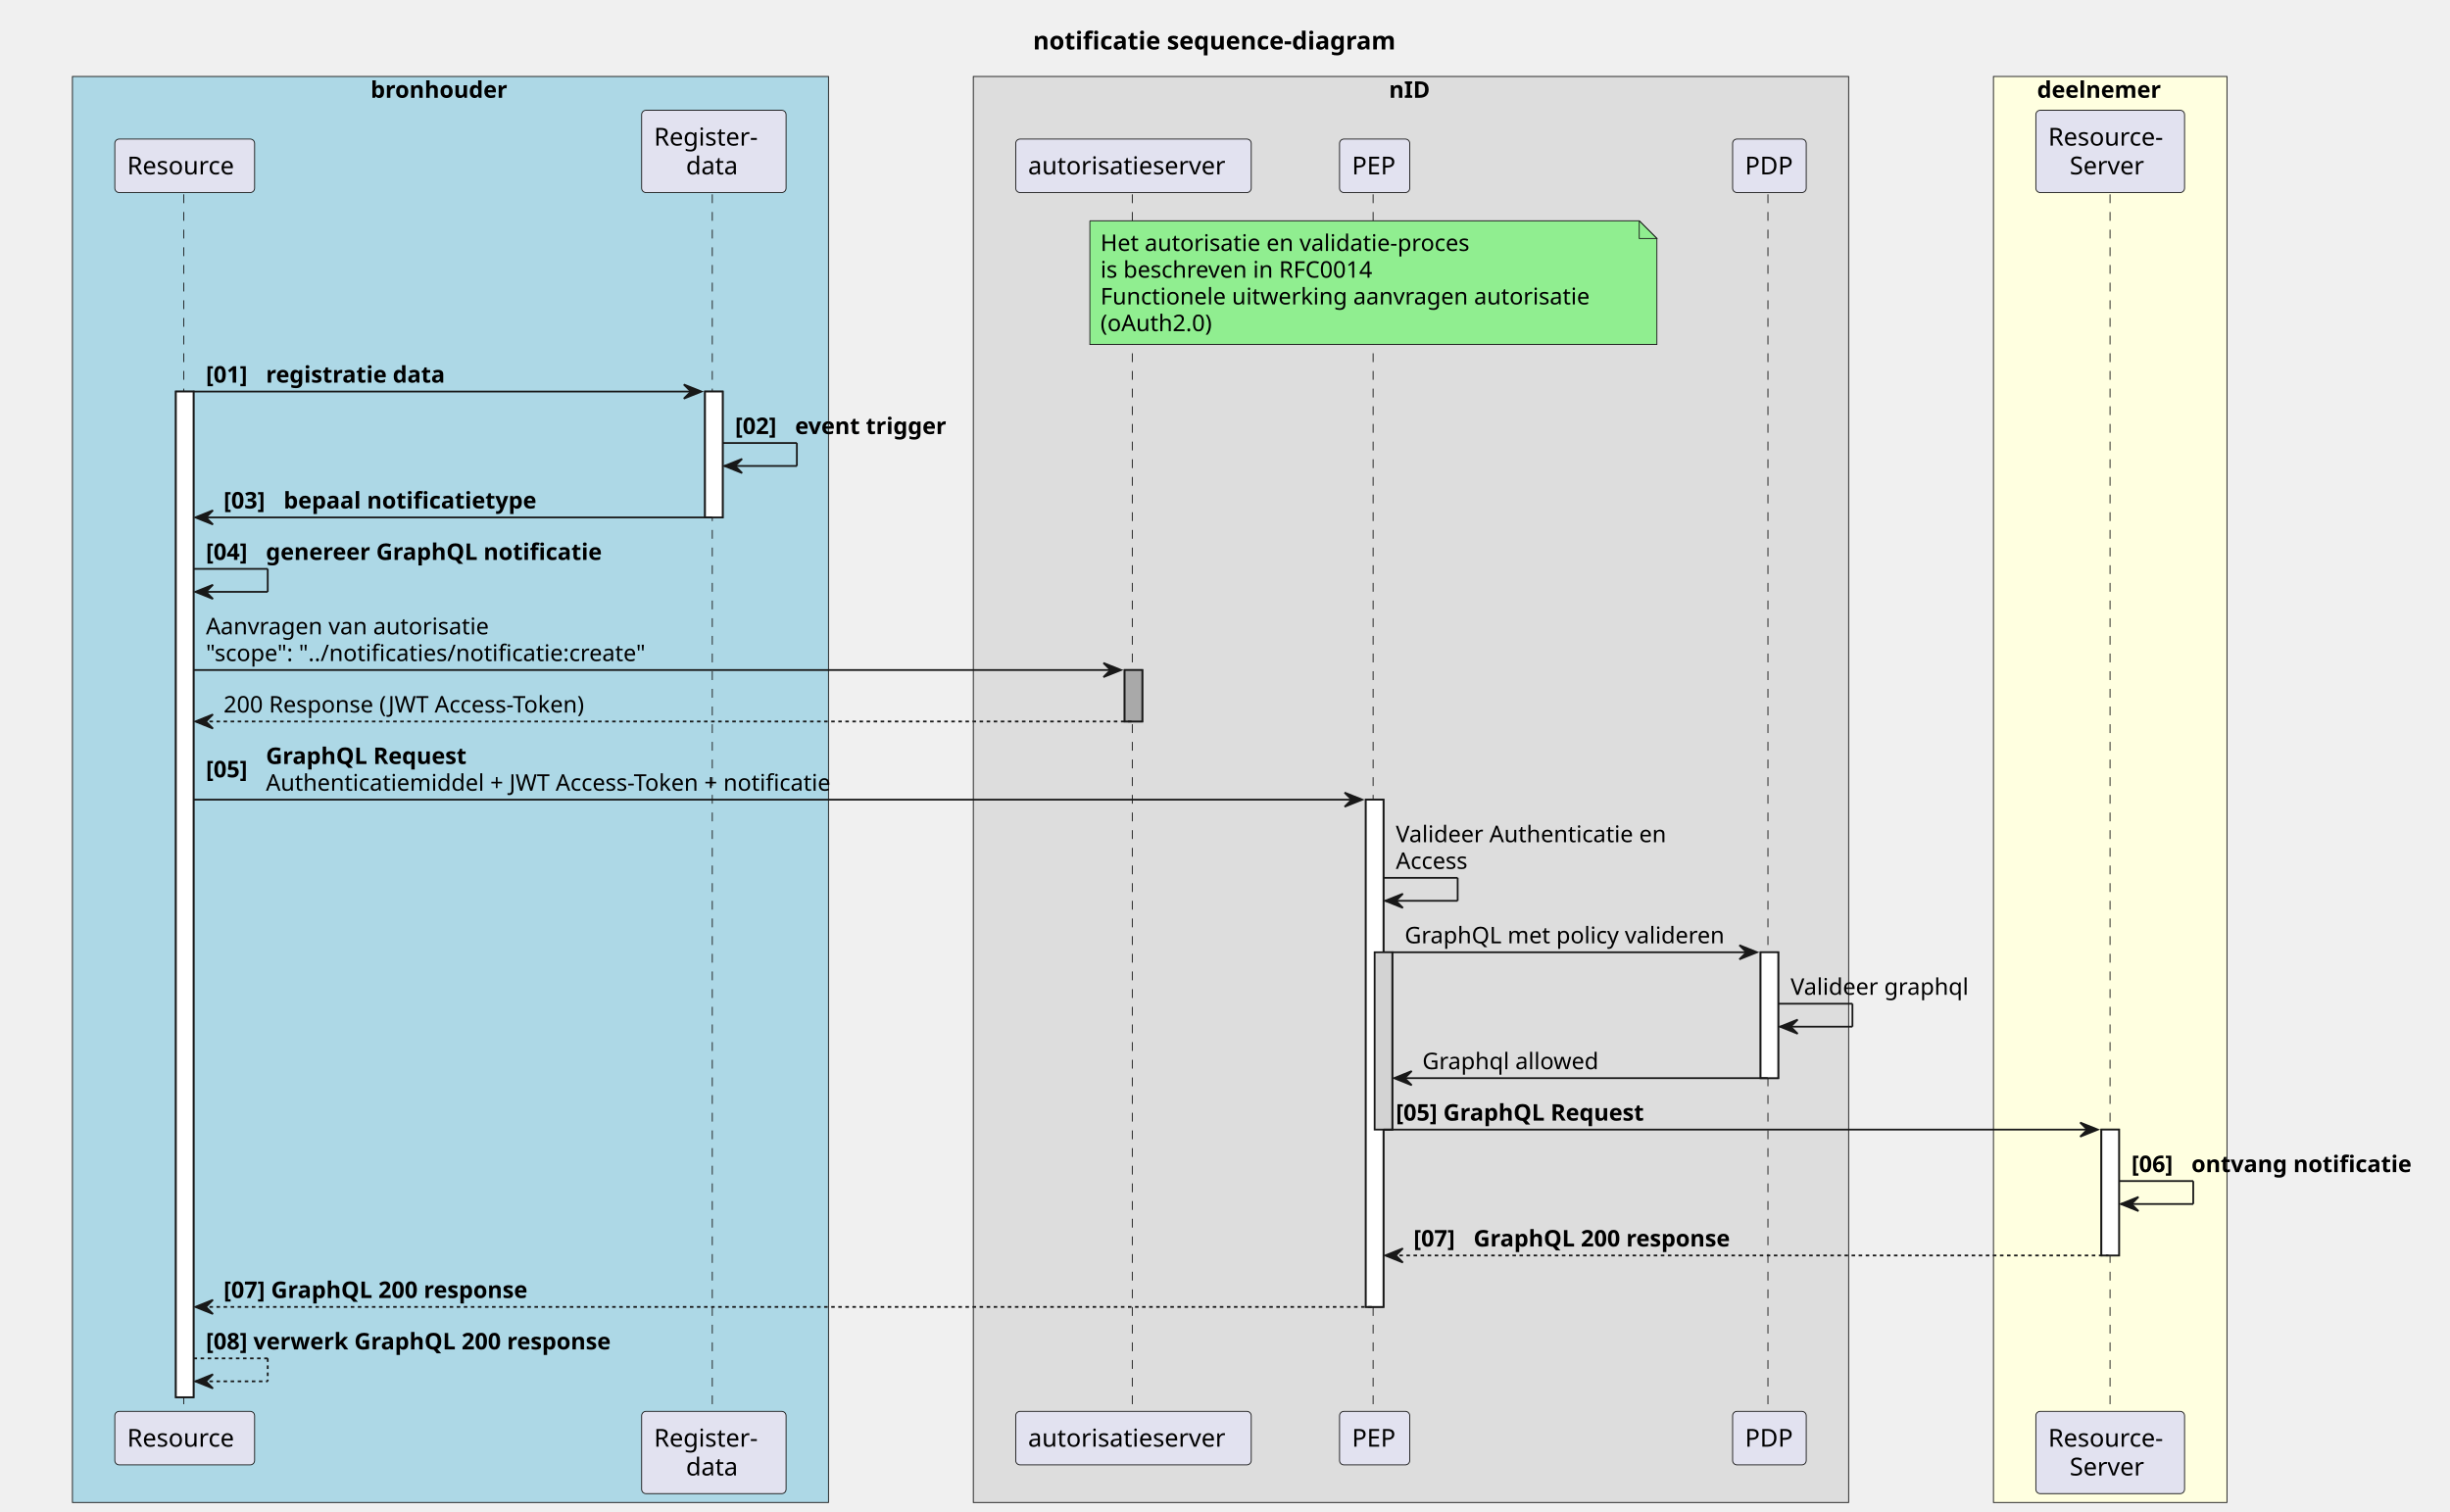
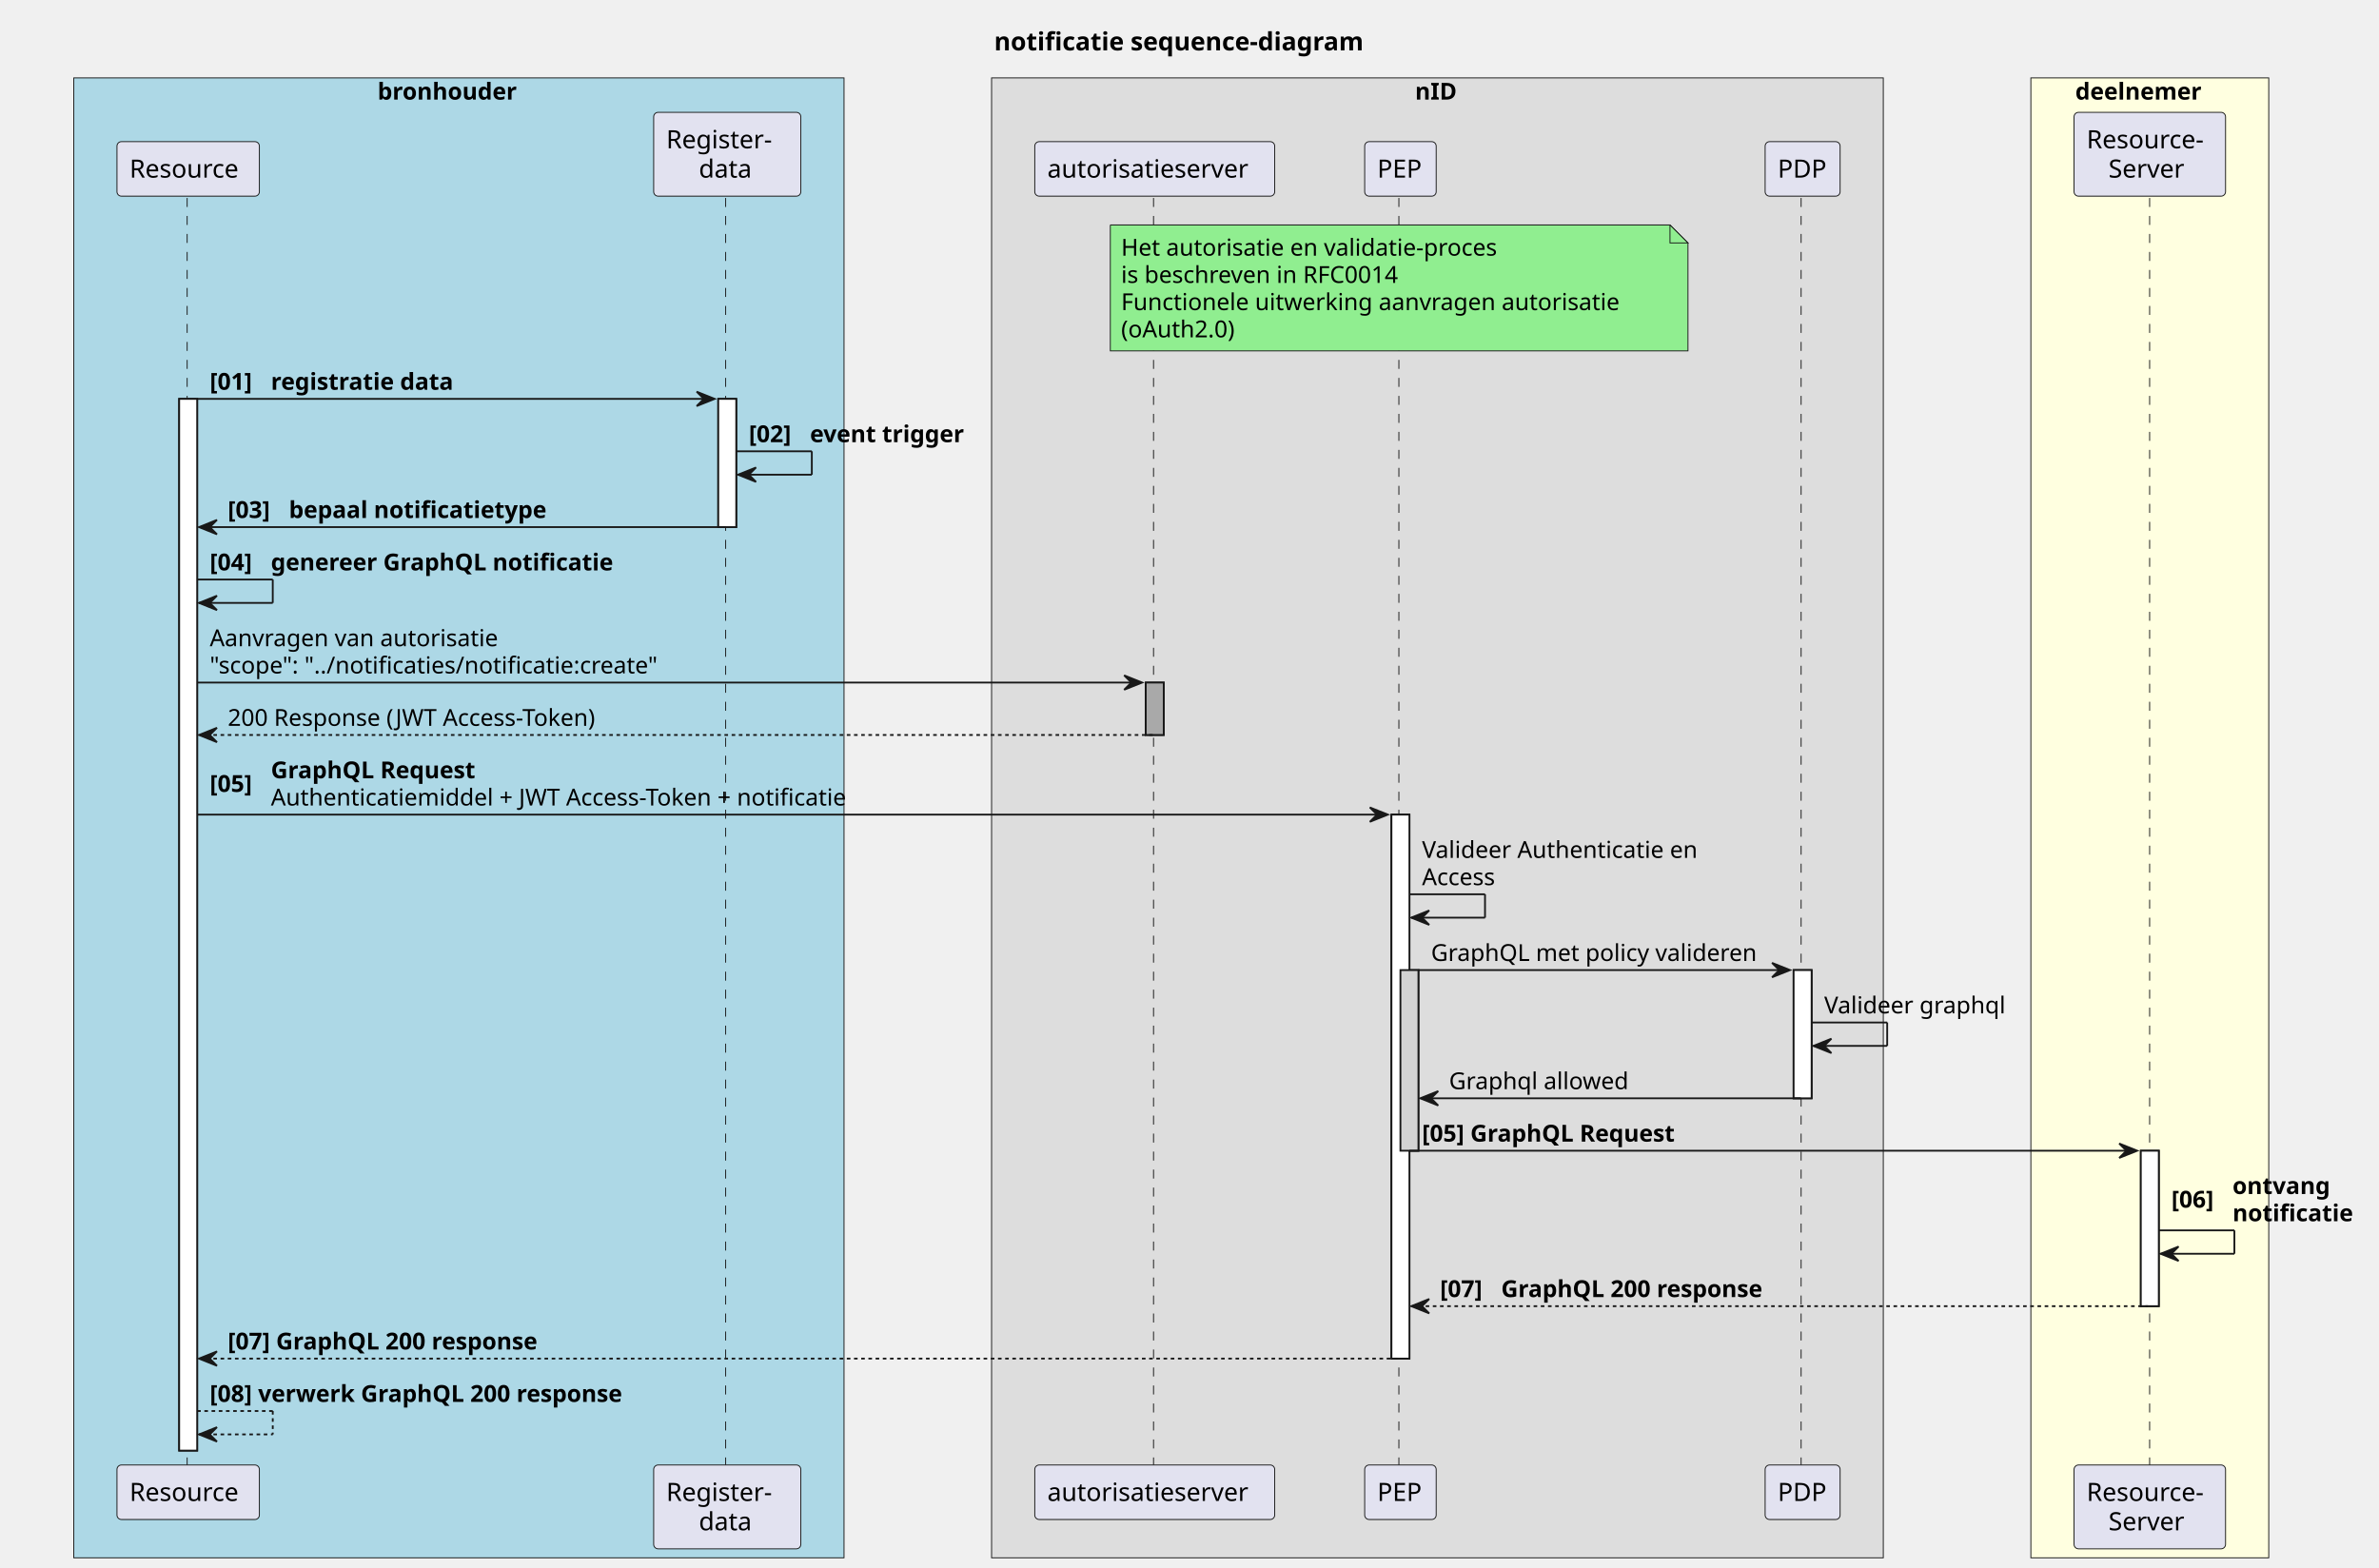
- <svg xmlns="http://www.w3.org/2000/svg" contentStyleType="text/css" height="856px" preserveAspectRatio="none" style="width:1387px;height:856px;background:#FFFFFF;" version="1.1" viewBox="0 0 1387 856" width="1387px" zoomAndPan="magnify">
+ <svg xmlns="http://www.w3.org/2000/svg" contentStyleType="text/css" height="871px" preserveAspectRatio="none" style="width:1322px;height:871px;background:#FFFFFF;" version="1.1" viewBox="0 0 1322 871" width="1322px" zoomAndPan="magnify">
  <defs />
  <g>
-     <text fill="#000000" font-family="sans-serif" font-size="14" font-weight="bold" lengthAdjust="spacing" textLength="231.684" x="584.797" y="27.995">notificatie sequence-diagram</text>
-     <rect fill="#ADD8E6" height="807.375" style="stroke:#181818;stroke-width:0.5;" width="428.016" x="41" y="43.297" />
+     <text fill="#000000" font-family="sans-serif" font-size="14" font-weight="bold" lengthAdjust="spacing" textLength="231.684" x="552.43" y="27.995">notificatie sequence-diagram</text>
+     <rect fill="#ADD8E6" height="822.508" style="stroke:#181818;stroke-width:0.5;" width="428.016" x="41" y="43.297" />
    <text fill="#000000" font-family="sans-serif" font-size="13" font-weight="bold" lengthAdjust="spacing" textLength="85.877" x="209.806" y="55.364">bronhouder</text>
-     <rect fill="#DDDDDD" height="807.375" style="stroke:#181818;stroke-width:0.5;" width="495.525" x="551.016" y="43.297" />
+     <rect fill="#DDDDDD" height="822.508" style="stroke:#181818;stroke-width:0.5;" width="495.525" x="551.016" y="43.297" />
    <text fill="#000000" font-family="sans-serif" font-size="13" font-weight="bold" lengthAdjust="spacing" textLength="24.883" x="786.337" y="55.364">nID</text>
-     <rect fill="#FFFFE0" height="807.375" style="stroke:#181818;stroke-width:0.5;" width="132.191" x="1128.541" y="43.297" />
+     <rect fill="#FFFFE0" height="822.508" style="stroke:#181818;stroke-width:0.5;" width="132.191" x="1128.541" y="43.297" />
    <text fill="#000000" font-family="sans-serif" font-size="13" font-weight="bold" lengthAdjust="spacing" textLength="78.241" x="1153.253" y="55.364">deelnemer</text>
-     <rect fill="#FFFFFF" height="569.391" style="stroke:#181818;stroke-width:1;" width="10" x="99.57" y="221.688" />
+     <rect fill="#FFFFFF" height="584.523" style="stroke:#181818;stroke-width:1;" width="10" x="99.57" y="221.688" />
    <rect fill="#FFFFFF" height="71.266" style="stroke:#181818;stroke-width:1;" width="10" x="399.13" y="221.688" />
    <rect fill="#A9A9A9" height="29.133" style="stroke:#181818;stroke-width:1;" width="10" x="636.684" y="379.352" />
-     <rect fill="#FFFFFF" height="287.195" style="stroke:#181818;stroke-width:1;" width="10" x="773.216" y="452.75" />
+     <rect fill="#FFFFFF" height="302.328" style="stroke:#181818;stroke-width:1;" width="10" x="773.216" y="452.75" />
    <rect fill="#D3D3D3" height="100.398" style="stroke:#181818;stroke-width:1;" width="10" x="778.216" y="539.148" />
    <rect fill="#FFFFFF" height="71.266" style="stroke:#181818;stroke-width:1;" width="10" x="996.708" y="539.148" />
-     <rect fill="#FFFFFF" height="71.266" style="stroke:#181818;stroke-width:1;" width="10" x="1189.637" y="639.547" />
-     <line style="stroke:#181818;stroke-width:0.5;stroke-dasharray:5.0,5.0;" x1="104" x2="104" y1="110.023" y2="800.078" />
-     <line style="stroke:#181818;stroke-width:0.5;stroke-dasharray:5.0,5.0;" x1="403.245" x2="403.245" y1="110.023" y2="800.078" />
-     <line style="stroke:#181818;stroke-width:0.5;stroke-dasharray:5.0,5.0;" x1="641.016" x2="641.016" y1="110.023" y2="800.078" />
-     <line style="stroke:#181818;stroke-width:0.5;stroke-dasharray:5.0,5.0;" x1="777.351" x2="777.351" y1="110.023" y2="800.078" />
-     <line style="stroke:#181818;stroke-width:0.5;stroke-dasharray:5.0,5.0;" x1="1000.876" x2="1000.876" y1="110.023" y2="800.078" />
-     <line style="stroke:#181818;stroke-width:0.5;stroke-dasharray:5.0,5.0;" x1="1194.541" x2="1194.541" y1="110.023" y2="800.078" />
+     <rect fill="#FFFFFF" height="86.398" style="stroke:#181818;stroke-width:1;" width="10" x="1189.637" y="639.547" />
+     <line style="stroke:#181818;stroke-width:0.5;stroke-dasharray:5.0,5.0;" x1="104" x2="104" y1="110.023" y2="815.211" />
+     <line style="stroke:#181818;stroke-width:0.5;stroke-dasharray:5.0,5.0;" x1="403.245" x2="403.245" y1="110.023" y2="815.211" />
+     <line style="stroke:#181818;stroke-width:0.5;stroke-dasharray:5.0,5.0;" x1="641.016" x2="641.016" y1="110.023" y2="815.211" />
+     <line style="stroke:#181818;stroke-width:0.5;stroke-dasharray:5.0,5.0;" x1="777.351" x2="777.351" y1="110.023" y2="815.211" />
+     <line style="stroke:#181818;stroke-width:0.5;stroke-dasharray:5.0,5.0;" x1="1000.876" x2="1000.876" y1="110.023" y2="815.211" />
+     <line style="stroke:#181818;stroke-width:0.5;stroke-dasharray:5.0,5.0;" x1="1194.541" x2="1194.541" y1="110.023" y2="815.211" />
    <rect fill="#E2E2F0" height="30.297" rx="2.5" ry="2.5" style="stroke:#181818;stroke-width:0.5;" width="79.14" x="65" y="78.727" />
    <text fill="#000000" font-family="sans-serif" font-size="14" lengthAdjust="spacing" textLength="65.14" x="72" y="98.722">Resource</text>
-     <rect fill="#E2E2F0" height="30.297" rx="2.5" ry="2.5" style="stroke:#181818;stroke-width:0.5;" width="79.14" x="65" y="799.078" />
-     <text fill="#000000" font-family="sans-serif" font-size="14" lengthAdjust="spacing" textLength="65.14" x="72" y="819.073">Resource</text>
+     <rect fill="#E2E2F0" height="30.297" rx="2.5" ry="2.5" style="stroke:#181818;stroke-width:0.5;" width="79.14" x="65" y="814.211" />
+     <text fill="#000000" font-family="sans-serif" font-size="14" lengthAdjust="spacing" textLength="65.14" x="72" y="834.206">Resource</text>
    <rect fill="#E2E2F0" height="46.594" rx="2.5" ry="2.5" style="stroke:#181818;stroke-width:0.5;" width="81.772" x="363.245" y="62.43" />
    <text fill="#000000" font-family="sans-serif" font-size="14" lengthAdjust="spacing" textLength="63.321" x="370.245" y="82.425">Register-</text>
    <text fill="#000000" font-family="sans-serif" font-size="14" lengthAdjust="spacing" textLength="31.534" x="388.363" y="98.722">data</text>
-     <rect fill="#E2E2F0" height="46.594" rx="2.5" ry="2.5" style="stroke:#181818;stroke-width:0.5;" width="81.772" x="363.245" y="799.078" />
-     <text fill="#000000" font-family="sans-serif" font-size="14" lengthAdjust="spacing" textLength="63.321" x="370.245" y="819.073">Register-</text>
-     <text fill="#000000" font-family="sans-serif" font-size="14" lengthAdjust="spacing" textLength="31.534" x="388.363" y="835.37">data</text>
+     <rect fill="#E2E2F0" height="46.594" rx="2.5" ry="2.5" style="stroke:#181818;stroke-width:0.5;" width="81.772" x="363.245" y="814.211" />
+     <text fill="#000000" font-family="sans-serif" font-size="14" lengthAdjust="spacing" textLength="63.321" x="370.245" y="834.206">Register-</text>
+     <text fill="#000000" font-family="sans-serif" font-size="14" lengthAdjust="spacing" textLength="31.534" x="388.363" y="850.503">data</text>
    <rect fill="#E2E2F0" height="30.297" rx="2.5" ry="2.5" style="stroke:#181818;stroke-width:0.5;" width="133.335" x="575.016" y="78.727" />
    <text fill="#000000" font-family="sans-serif" font-size="14" lengthAdjust="spacing" textLength="119.335" x="582.016" y="98.722">autorisatieserver</text>
-     <rect fill="#E2E2F0" height="30.297" rx="2.5" ry="2.5" style="stroke:#181818;stroke-width:0.5;" width="133.335" x="575.016" y="799.078" />
-     <text fill="#000000" font-family="sans-serif" font-size="14" lengthAdjust="spacing" textLength="119.335" x="582.016" y="819.073">autorisatieserver</text>
+     <rect fill="#E2E2F0" height="30.297" rx="2.5" ry="2.5" style="stroke:#181818;stroke-width:0.5;" width="133.335" x="575.016" y="814.211" />
+     <text fill="#000000" font-family="sans-serif" font-size="14" lengthAdjust="spacing" textLength="119.335" x="582.016" y="834.206">autorisatieserver</text>
    <rect fill="#E2E2F0" height="30.297" rx="2.5" ry="2.5" style="stroke:#181818;stroke-width:0.5;" width="39.73" x="758.351" y="78.727" />
    <text fill="#000000" font-family="sans-serif" font-size="14" lengthAdjust="spacing" textLength="25.73" x="765.351" y="98.722">PEP</text>
-     <rect fill="#E2E2F0" height="30.297" rx="2.5" ry="2.5" style="stroke:#181818;stroke-width:0.5;" width="39.73" x="758.351" y="799.078" />
-     <text fill="#000000" font-family="sans-serif" font-size="14" lengthAdjust="spacing" textLength="25.73" x="765.351" y="819.073">PEP</text>
+     <rect fill="#E2E2F0" height="30.297" rx="2.5" ry="2.5" style="stroke:#181818;stroke-width:0.5;" width="39.73" x="758.351" y="814.211" />
+     <text fill="#000000" font-family="sans-serif" font-size="14" lengthAdjust="spacing" textLength="25.73" x="765.351" y="834.206">PEP</text>
    <rect fill="#E2E2F0" height="30.297" rx="2.5" ry="2.5" style="stroke:#181818;stroke-width:0.5;" width="41.665" x="980.876" y="78.727" />
    <text fill="#000000" font-family="sans-serif" font-size="14" lengthAdjust="spacing" textLength="27.665" x="987.876" y="98.722">PDP</text>
-     <rect fill="#E2E2F0" height="30.297" rx="2.5" ry="2.5" style="stroke:#181818;stroke-width:0.5;" width="41.665" x="980.876" y="799.078" />
-     <text fill="#000000" font-family="sans-serif" font-size="14" lengthAdjust="spacing" textLength="27.665" x="987.876" y="819.073">PDP</text>
+     <rect fill="#E2E2F0" height="30.297" rx="2.5" ry="2.5" style="stroke:#181818;stroke-width:0.5;" width="41.665" x="980.876" y="814.211" />
+     <text fill="#000000" font-family="sans-serif" font-size="14" lengthAdjust="spacing" textLength="27.665" x="987.876" y="834.206">PDP</text>
    <rect fill="#E2E2F0" height="46.594" rx="2.5" ry="2.5" style="stroke:#181818;stroke-width:0.5;" width="84.191" x="1152.541" y="62.43" />
    <text fill="#000000" font-family="sans-serif" font-size="14" lengthAdjust="spacing" textLength="70.191" x="1159.541" y="82.425">Resource-</text>
    <text fill="#000000" font-family="sans-serif" font-size="14" lengthAdjust="spacing" textLength="45.91" x="1171.682" y="98.722">Server</text>
-     <rect fill="#E2E2F0" height="46.594" rx="2.5" ry="2.5" style="stroke:#181818;stroke-width:0.5;" width="84.191" x="1152.541" y="799.078" />
-     <text fill="#000000" font-family="sans-serif" font-size="14" lengthAdjust="spacing" textLength="70.191" x="1159.541" y="819.073">Resource-</text>
-     <text fill="#000000" font-family="sans-serif" font-size="14" lengthAdjust="spacing" textLength="45.91" x="1171.682" y="835.37">Server</text>
-     <rect fill="#FFFFFF" height="569.391" style="stroke:#181818;stroke-width:1;" width="10" x="99.57" y="221.688" />
+     <rect fill="#E2E2F0" height="46.594" rx="2.5" ry="2.5" style="stroke:#181818;stroke-width:0.5;" width="84.191" x="1152.541" y="814.211" />
+     <text fill="#000000" font-family="sans-serif" font-size="14" lengthAdjust="spacing" textLength="70.191" x="1159.541" y="834.206">Resource-</text>
+     <text fill="#000000" font-family="sans-serif" font-size="14" lengthAdjust="spacing" textLength="45.91" x="1171.682" y="850.503">Server</text>
+     <rect fill="#FFFFFF" height="584.523" style="stroke:#181818;stroke-width:1;" width="10" x="99.57" y="221.688" />
    <rect fill="#FFFFFF" height="71.266" style="stroke:#181818;stroke-width:1;" width="10" x="399.13" y="221.688" />
    <rect fill="#A9A9A9" height="29.133" style="stroke:#181818;stroke-width:1;" width="10" x="636.684" y="379.352" />
-     <rect fill="#FFFFFF" height="287.195" style="stroke:#181818;stroke-width:1;" width="10" x="773.216" y="452.75" />
+     <rect fill="#FFFFFF" height="302.328" style="stroke:#181818;stroke-width:1;" width="10" x="773.216" y="452.75" />
    <rect fill="#D3D3D3" height="100.398" style="stroke:#181818;stroke-width:1;" width="10" x="778.216" y="539.148" />
    <rect fill="#FFFFFF" height="71.266" style="stroke:#181818;stroke-width:1;" width="10" x="996.708" y="539.148" />
-     <rect fill="#FFFFFF" height="71.266" style="stroke:#181818;stroke-width:1;" width="10" x="1189.637" y="639.547" />
+     <rect fill="#FFFFFF" height="86.398" style="stroke:#181818;stroke-width:1;" width="10" x="1189.637" y="639.547" />
    <path d="M617,125.023 L617,195.023 L938,195.023 L938,135.023 L928,125.023 L617,125.023 " fill="#90EE90" style="stroke:#181818;stroke-width:0.5;" />
    <path d="M928,125.023 L928,135.023 L938,135.023 L928,125.023 " fill="#90EE90" style="stroke:#181818;stroke-width:0.5;" />
    <text fill="#000000" font-family="sans-serif" font-size="13" lengthAdjust="spacing" textLength="225.132" x="623" y="142.09">Het autorisatie en validatie-proces</text>
    <text fill="#000000" font-family="sans-serif" font-size="13" lengthAdjust="spacing" textLength="168.987" x="623" y="157.223">is beschreven in RFC0014</text>
    <text fill="#000000" font-family="sans-serif" font-size="13" lengthAdjust="spacing" textLength="295.89" x="623" y="172.356">Functionele uitwerking aanvragen autorisatie</text>
    <text fill="#000000" font-family="sans-serif" font-size="13" lengthAdjust="spacing" textLength="69.24" x="623" y="187.489">(oAuth2.0)</text>
    <polygon fill="#181818" points="387.13,217.688,397.13,221.688,387.13,225.688,391.13,221.688" style="stroke:#181818;stroke-width:1;" />
    <line style="stroke:#181818;stroke-width:1;" x1="109.57" x2="393.13" y1="221.688" y2="221.688" />
    <text fill="#000000" font-family="sans-serif" font-size="13" font-weight="bold" lengthAdjust="spacing" textLength="29.974" x="116.57" y="216.622">[01]</text>
    <text fill="#000000" font-family="sans-serif" font-size="13" font-weight="bold" lengthAdjust="spacing" textLength="115.204" x="150.543" y="216.622">registratie data</text>
    <line style="stroke:#181818;stroke-width:1;" x1="409.13" x2="451.13" y1="250.82" y2="250.82" />
    <line style="stroke:#181818;stroke-width:1;" x1="451.13" x2="451.13" y1="250.82" y2="263.82" />
    <line style="stroke:#181818;stroke-width:1;" x1="410.13" x2="451.13" y1="263.82" y2="263.82" />
    <polygon fill="#181818" points="420.13,259.82,410.13,263.82,420.13,267.82,416.13,263.82" style="stroke:#181818;stroke-width:1;" />
    <text fill="#000000" font-family="sans-serif" font-size="13" font-weight="bold" lengthAdjust="spacing" textLength="29.974" x="416.13" y="245.754">[02]</text>
    <text fill="#000000" font-family="sans-serif" font-size="13" font-weight="bold" lengthAdjust="spacing" textLength="97.024" x="450.104" y="245.754">event trigger</text>
    <polygon fill="#181818" points="120.57,288.953,110.57,292.953,120.57,296.953,116.57,292.953" style="stroke:#181818;stroke-width:1;" />
    <line style="stroke:#181818;stroke-width:1;" x1="114.57" x2="403.13" y1="292.953" y2="292.953" />
    <text fill="#000000" font-family="sans-serif" font-size="13" font-weight="bold" lengthAdjust="spacing" textLength="29.974" x="126.57" y="287.887">[03]</text>
    <text fill="#000000" font-family="sans-serif" font-size="13" font-weight="bold" lengthAdjust="spacing" textLength="161.7" x="160.543" y="287.887">bepaal notificatietype</text>
    <line style="stroke:#181818;stroke-width:1;" x1="109.57" x2="151.57" y1="322.086" y2="322.086" />
    <line style="stroke:#181818;stroke-width:1;" x1="151.57" x2="151.57" y1="322.086" y2="335.086" />
    <line style="stroke:#181818;stroke-width:1;" x1="110.57" x2="151.57" y1="335.086" y2="335.086" />
    <polygon fill="#181818" points="120.57,331.086,110.57,335.086,120.57,339.086,116.57,335.086" style="stroke:#181818;stroke-width:1;" />
    <text fill="#000000" font-family="sans-serif" font-size="13" font-weight="bold" lengthAdjust="spacing" textLength="29.974" x="116.57" y="317.02">[04]</text>
    <text fill="#000000" font-family="sans-serif" font-size="13" font-weight="bold" lengthAdjust="spacing" textLength="214.386" x="150.543" y="317.02">genereer GraphQL notificatie</text>
    <polygon fill="#181818" points="624.684,375.352,634.684,379.352,624.684,383.352,628.684,379.352" style="stroke:#181818;stroke-width:1;" />
    <line style="stroke:#181818;stroke-width:1;" x1="109.57" x2="630.684" y1="379.352" y2="379.352" />
    <text fill="#000000" font-family="sans-serif" font-size="13" lengthAdjust="spacing" textLength="172.415" x="116.57" y="359.153">Aanvragen van autorisatie</text>
    <text fill="#000000" font-family="sans-serif" font-size="13" lengthAdjust="spacing" textLength="270.106" x="116.57" y="374.286">"scope": "../notificaties/notificatie:create"</text>
    <polygon fill="#181818" points="120.57,404.484,110.57,408.484,120.57,412.484,116.57,408.484" style="stroke:#181818;stroke-width:1;" />
    <line style="stroke:#181818;stroke-width:1;stroke-dasharray:2.0,2.0;" x1="114.57" x2="640.684" y1="408.484" y2="408.484" />
    <text fill="#000000" font-family="sans-serif" font-size="13" lengthAdjust="spacing" textLength="224.085" x="126.57" y="403.418">200 Response (JWT Access-Token)</text>
    <polygon fill="#181818" points="761.216,448.75,771.216,452.75,761.216,456.75,765.216,452.75" style="stroke:#181818;stroke-width:1;" />
    <line style="stroke:#181818;stroke-width:1;" x1="109.57" x2="767.216" y1="452.75" y2="452.75" />
    <text fill="#000000" font-family="sans-serif" font-size="13" font-weight="bold" lengthAdjust="spacing" textLength="29.974" x="116.57" y="440.118">[05]</text>
    <text fill="#000000" font-family="sans-serif" font-size="13" font-weight="bold" lengthAdjust="spacing" textLength="128.432" x="150.543" y="432.551">GraphQL Request</text>
    <text fill="#000000" font-family="sans-serif" font-size="13" lengthAdjust="spacing" textLength="352.695" x="150.543" y="447.684">Authenticatiemiddel + JWT Access-Token + notificatie</text>
    <line style="stroke:#181818;stroke-width:1;" x1="783.216" x2="825.216" y1="497.016" y2="497.016" />
    <line style="stroke:#181818;stroke-width:1;" x1="825.216" x2="825.216" y1="497.016" y2="510.016" />
    <line style="stroke:#181818;stroke-width:1;" x1="784.216" x2="825.216" y1="510.016" y2="510.016" />
    <polygon fill="#181818" points="794.216,506.016,784.216,510.016,794.216,514.016,790.216,510.016" style="stroke:#181818;stroke-width:1;" />
    <text fill="#000000" font-family="sans-serif" font-size="13" lengthAdjust="spacing" textLength="165.414" x="790.216" y="476.817">Valideer Authenticatie en</text>
    <text fill="#000000" font-family="sans-serif" font-size="13" lengthAdjust="spacing" textLength="44.732" x="790.216" y="491.95">Access</text>
    <polygon fill="#181818" points="984.708,535.148,994.708,539.148,984.708,543.148,988.708,539.148" style="stroke:#181818;stroke-width:1;" />
    <line style="stroke:#181818;stroke-width:1;" x1="788.216" x2="990.708" y1="539.148" y2="539.148" />
    <text fill="#000000" font-family="sans-serif" font-size="13" lengthAdjust="spacing" textLength="194.492" x="795.216" y="534.082">GraphQL met policy valideren</text>
    <line style="stroke:#181818;stroke-width:1;" x1="1006.708" x2="1048.708" y1="568.281" y2="568.281" />
    <line style="stroke:#181818;stroke-width:1;" x1="1048.708" x2="1048.708" y1="568.281" y2="581.281" />
    <line style="stroke:#181818;stroke-width:1;" x1="1007.708" x2="1048.708" y1="581.281" y2="581.281" />
    <polygon fill="#181818" points="1017.708,577.281,1007.708,581.281,1017.708,585.281,1013.708,581.281" style="stroke:#181818;stroke-width:1;" />
    <text fill="#000000" font-family="sans-serif" font-size="13" lengthAdjust="spacing" textLength="107.726" x="1013.708" y="563.215">Valideer graphql</text>
    <polygon fill="#181818" points="799.216,606.414,789.216,610.414,799.216,614.414,795.216,610.414" style="stroke:#181818;stroke-width:1;" />
    <line style="stroke:#181818;stroke-width:1;" x1="793.216" x2="1000.708" y1="610.414" y2="610.414" />
    <text fill="#000000" font-family="sans-serif" font-size="13" lengthAdjust="spacing" textLength="105.898" x="805.216" y="605.348">Graphql allowed</text>
    <polygon fill="#181818" points="1177.637,635.547,1187.637,639.547,1177.637,643.547,1181.637,639.547" style="stroke:#181818;stroke-width:1;" />
    <line style="stroke:#181818;stroke-width:1;" x1="783.216" x2="1183.637" y1="639.547" y2="639.547" />
    <text fill="#000000" font-family="sans-serif" font-size="13" font-weight="bold" lengthAdjust="spacing" textLength="162.932" x="790.216" y="634.481">[05] GraphQL Request</text>
-     <line style="stroke:#181818;stroke-width:1;" x1="1199.637" x2="1241.637" y1="668.68" y2="668.68" />
-     <line style="stroke:#181818;stroke-width:1;" x1="1241.637" x2="1241.637" y1="668.68" y2="681.68" />
-     <line style="stroke:#181818;stroke-width:1;" x1="1200.637" x2="1241.637" y1="681.68" y2="681.68" />
-     <polygon fill="#181818" points="1210.637,677.68,1200.637,681.68,1210.637,685.68,1206.637,681.68" style="stroke:#181818;stroke-width:1;" />
-     <text fill="#000000" font-family="sans-serif" font-size="13" font-weight="bold" lengthAdjust="spacing" textLength="29.974" x="1206.637" y="663.614">[06]</text>
-     <text fill="#000000" font-family="sans-serif" font-size="13" font-weight="bold" lengthAdjust="spacing" textLength="139.667" x="1240.61" y="663.614">ontvang notificatie</text>
-     <polygon fill="#181818" points="794.216,706.812,784.216,710.812,794.216,714.812,790.216,710.812" style="stroke:#181818;stroke-width:1;" />
-     <line style="stroke:#181818;stroke-width:1;stroke-dasharray:2.0,2.0;" x1="788.216" x2="1193.637" y1="710.812" y2="710.812" />
-     <text fill="#000000" font-family="sans-serif" font-size="13" font-weight="bold" lengthAdjust="spacing" textLength="29.974" x="800.216" y="705.747">[07]</text>
-     <text fill="#000000" font-family="sans-serif" font-size="13" font-weight="bold" lengthAdjust="spacing" textLength="166.95" x="834.19" y="705.747">GraphQL 200 response</text>
-     <polygon fill="#181818" points="120.57,735.945,110.57,739.945,120.57,743.945,116.57,739.945" style="stroke:#181818;stroke-width:1;" />
-     <line style="stroke:#181818;stroke-width:1;stroke-dasharray:2.0,2.0;" x1="114.57" x2="777.216" y1="739.945" y2="739.945" />
-     <text fill="#000000" font-family="sans-serif" font-size="13" font-weight="bold" lengthAdjust="spacing" textLength="201.449" x="126.57" y="734.879">[07] GraphQL 200 response</text>
-     <line style="stroke:#181818;stroke-width:1;stroke-dasharray:2.0,2.0;" x1="109.57" x2="151.57" y1="769.078" y2="769.078" />
-     <line style="stroke:#181818;stroke-width:1;stroke-dasharray:2.0,2.0;" x1="151.57" x2="151.57" y1="769.078" y2="782.078" />
-     <line style="stroke:#181818;stroke-width:1;stroke-dasharray:2.0,2.0;" x1="110.57" x2="151.57" y1="782.078" y2="782.078" />
-     <polygon fill="#181818" points="120.57,778.078,110.57,782.078,120.57,786.078,116.57,782.078" style="stroke:#181818;stroke-width:1;" />
-     <text fill="#000000" font-family="sans-serif" font-size="13" font-weight="bold" lengthAdjust="spacing" textLength="265.56" x="116.57" y="764.012">[08] verwerk GraphQL 200 response</text>
+     <line style="stroke:#181818;stroke-width:1;" x1="1199.637" x2="1241.637" y1="683.812" y2="683.812" />
+     <line style="stroke:#181818;stroke-width:1;" x1="1241.637" x2="1241.637" y1="683.812" y2="696.812" />
+     <line style="stroke:#181818;stroke-width:1;" x1="1200.637" x2="1241.637" y1="696.812" y2="696.812" />
+     <polygon fill="#181818" points="1210.637,692.812,1200.637,696.812,1210.637,700.812,1206.637,696.812" style="stroke:#181818;stroke-width:1;" />
+     <text fill="#000000" font-family="sans-serif" font-size="13" font-weight="bold" lengthAdjust="spacing" textLength="29.974" x="1206.637" y="671.18">[06]</text>
+     <text fill="#000000" font-family="sans-serif" font-size="13" font-weight="bold" lengthAdjust="spacing" textLength="60.208" x="1240.61" y="663.614">ontvang</text>
+     <text fill="#000000" font-family="sans-serif" font-size="13" font-weight="bold" lengthAdjust="spacing" textLength="74.934" x="1240.61" y="678.747">notificatie</text>
+     <polygon fill="#181818" points="794.216,721.945,784.216,725.945,794.216,729.945,790.216,725.945" style="stroke:#181818;stroke-width:1;" />
+     <line style="stroke:#181818;stroke-width:1;stroke-dasharray:2.0,2.0;" x1="788.216" x2="1193.637" y1="725.945" y2="725.945" />
+     <text fill="#000000" font-family="sans-serif" font-size="13" font-weight="bold" lengthAdjust="spacing" textLength="29.974" x="800.216" y="720.879">[07]</text>
+     <text fill="#000000" font-family="sans-serif" font-size="13" font-weight="bold" lengthAdjust="spacing" textLength="166.95" x="834.19" y="720.879">GraphQL 200 response</text>
+     <polygon fill="#181818" points="120.57,751.078,110.57,755.078,120.57,759.078,116.57,755.078" style="stroke:#181818;stroke-width:1;" />
+     <line style="stroke:#181818;stroke-width:1;stroke-dasharray:2.0,2.0;" x1="114.57" x2="777.216" y1="755.078" y2="755.078" />
+     <text fill="#000000" font-family="sans-serif" font-size="13" font-weight="bold" lengthAdjust="spacing" textLength="201.449" x="126.57" y="750.012">[07] GraphQL 200 response</text>
+     <line style="stroke:#181818;stroke-width:1;stroke-dasharray:2.0,2.0;" x1="109.57" x2="151.57" y1="784.211" y2="784.211" />
+     <line style="stroke:#181818;stroke-width:1;stroke-dasharray:2.0,2.0;" x1="151.57" x2="151.57" y1="784.211" y2="797.211" />
+     <line style="stroke:#181818;stroke-width:1;stroke-dasharray:2.0,2.0;" x1="110.57" x2="151.57" y1="797.211" y2="797.211" />
+     <polygon fill="#181818" points="120.57,793.211,110.57,797.211,120.57,801.211,116.57,797.211" style="stroke:#181818;stroke-width:1;" />
+     <text fill="#000000" font-family="sans-serif" font-size="13" font-weight="bold" lengthAdjust="spacing" textLength="265.56" x="116.57" y="779.145">[08] verwerk GraphQL 200 response</text>
  </g>
</svg>
